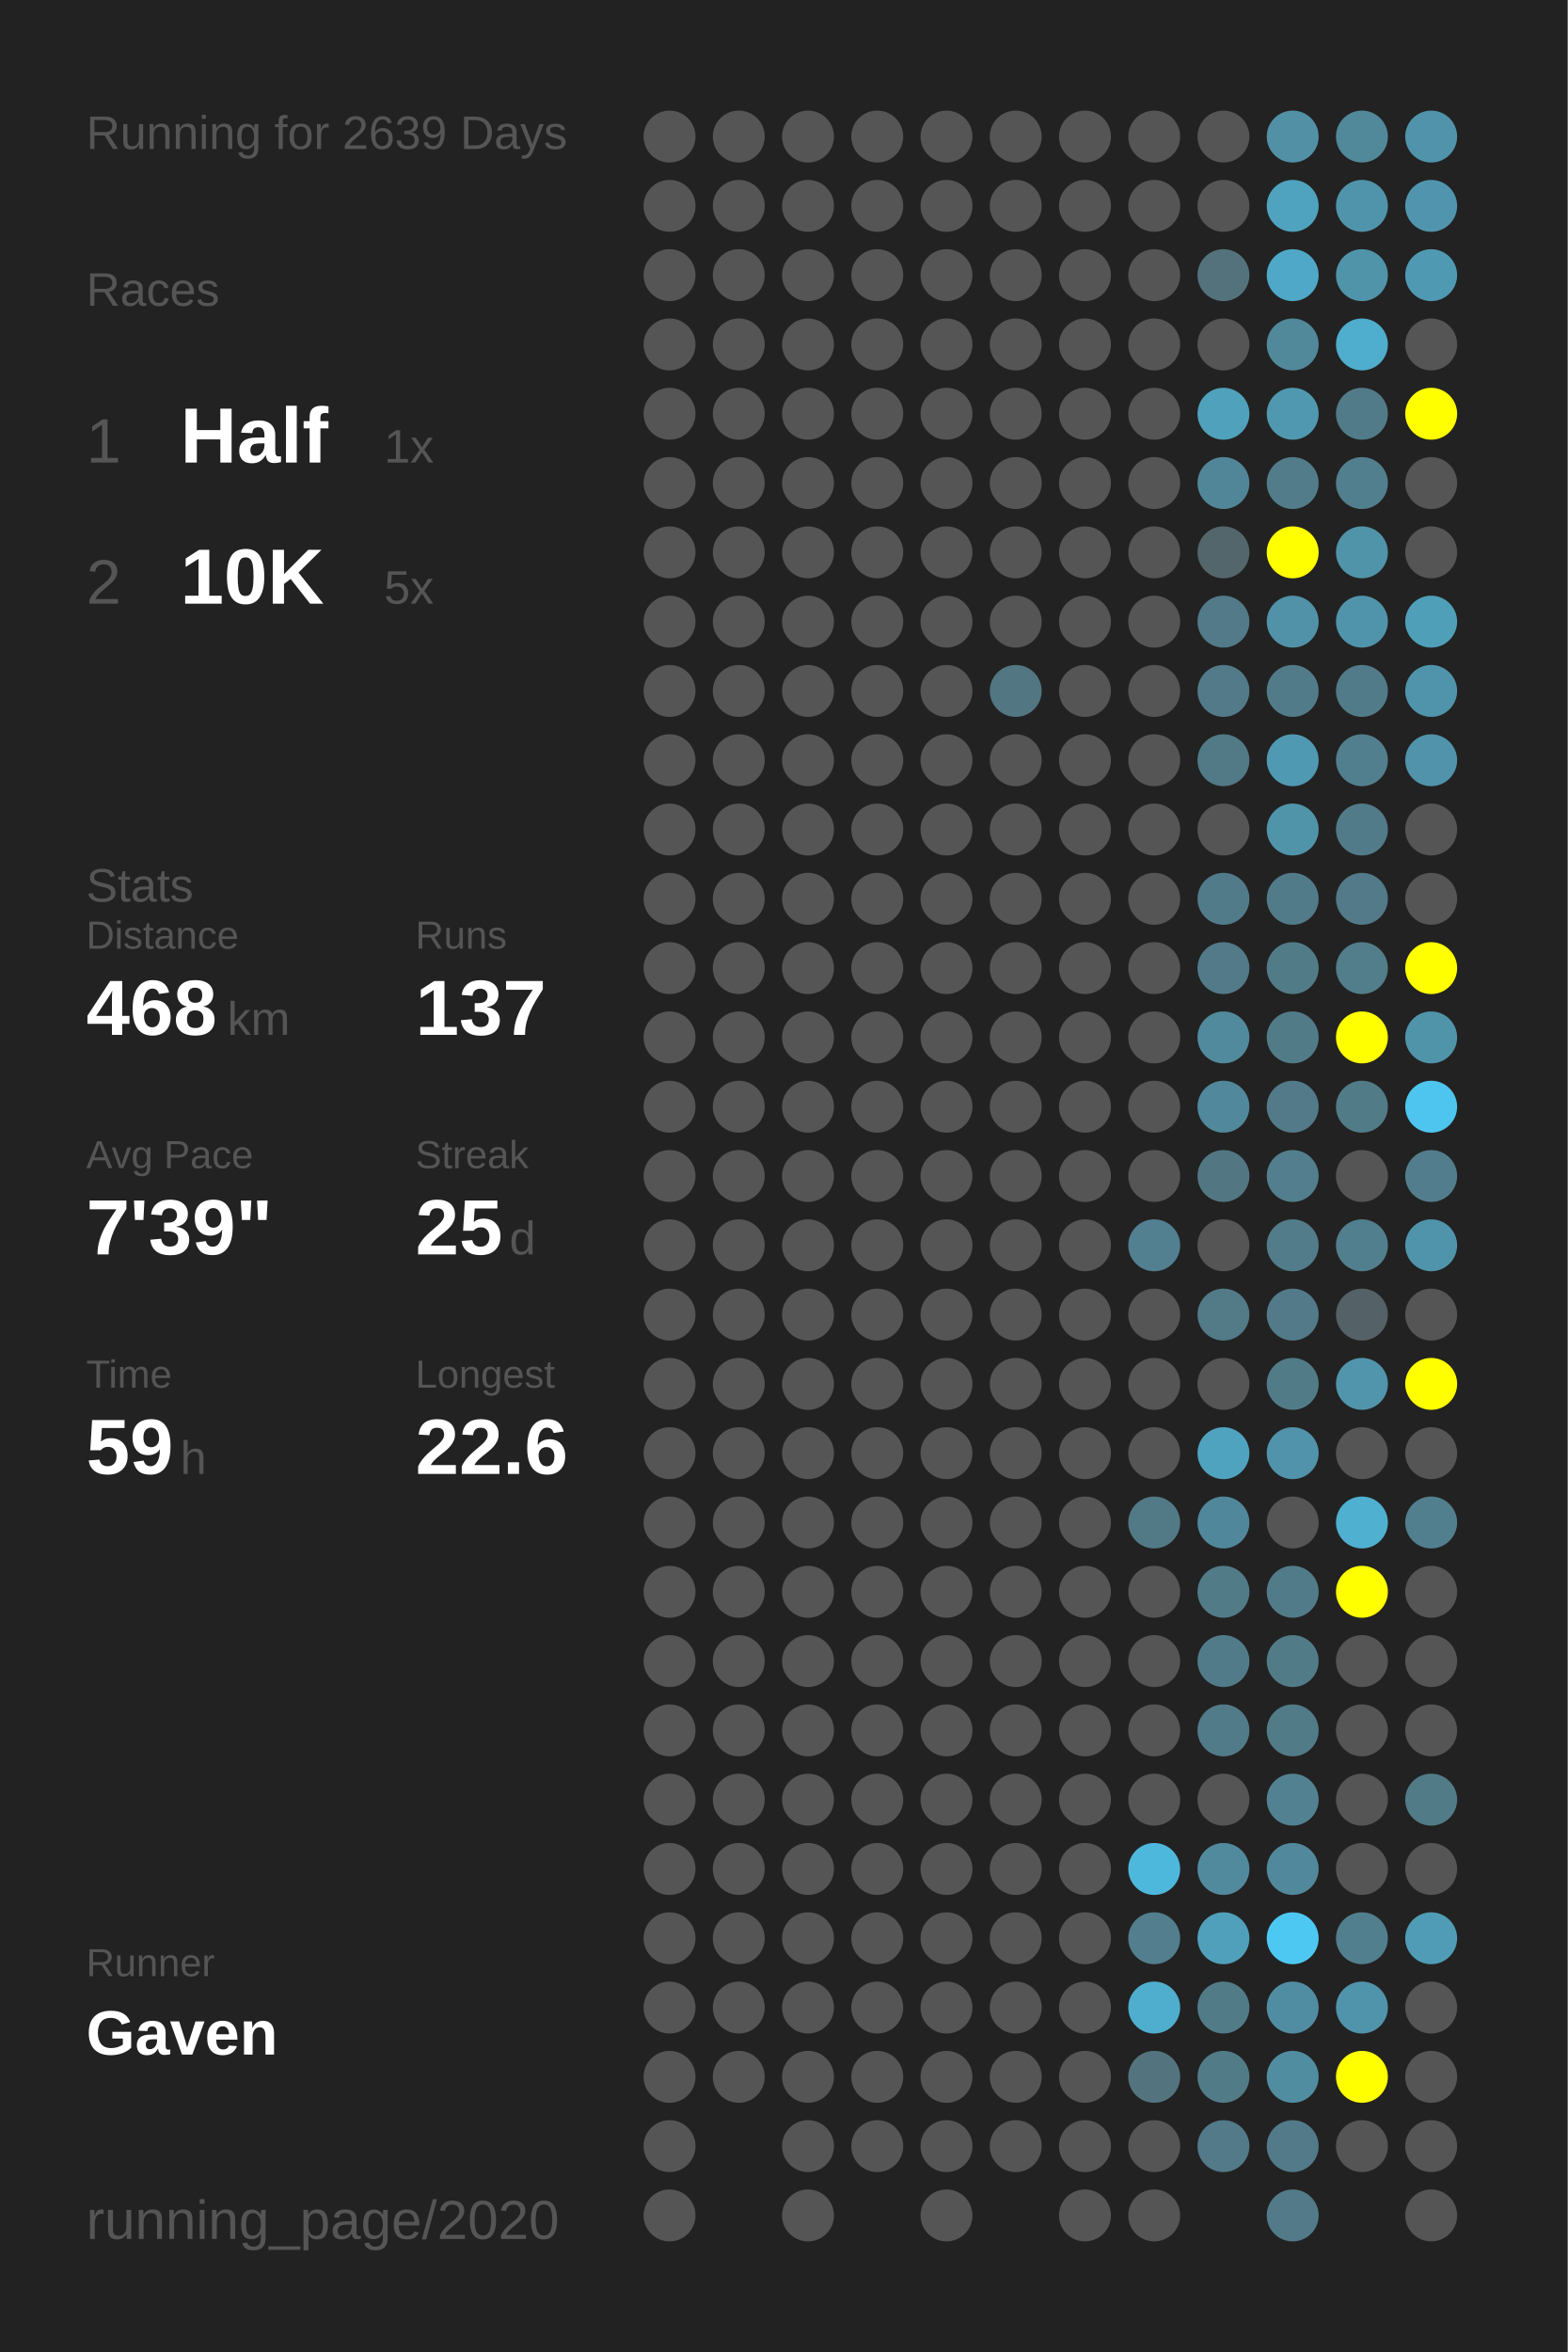
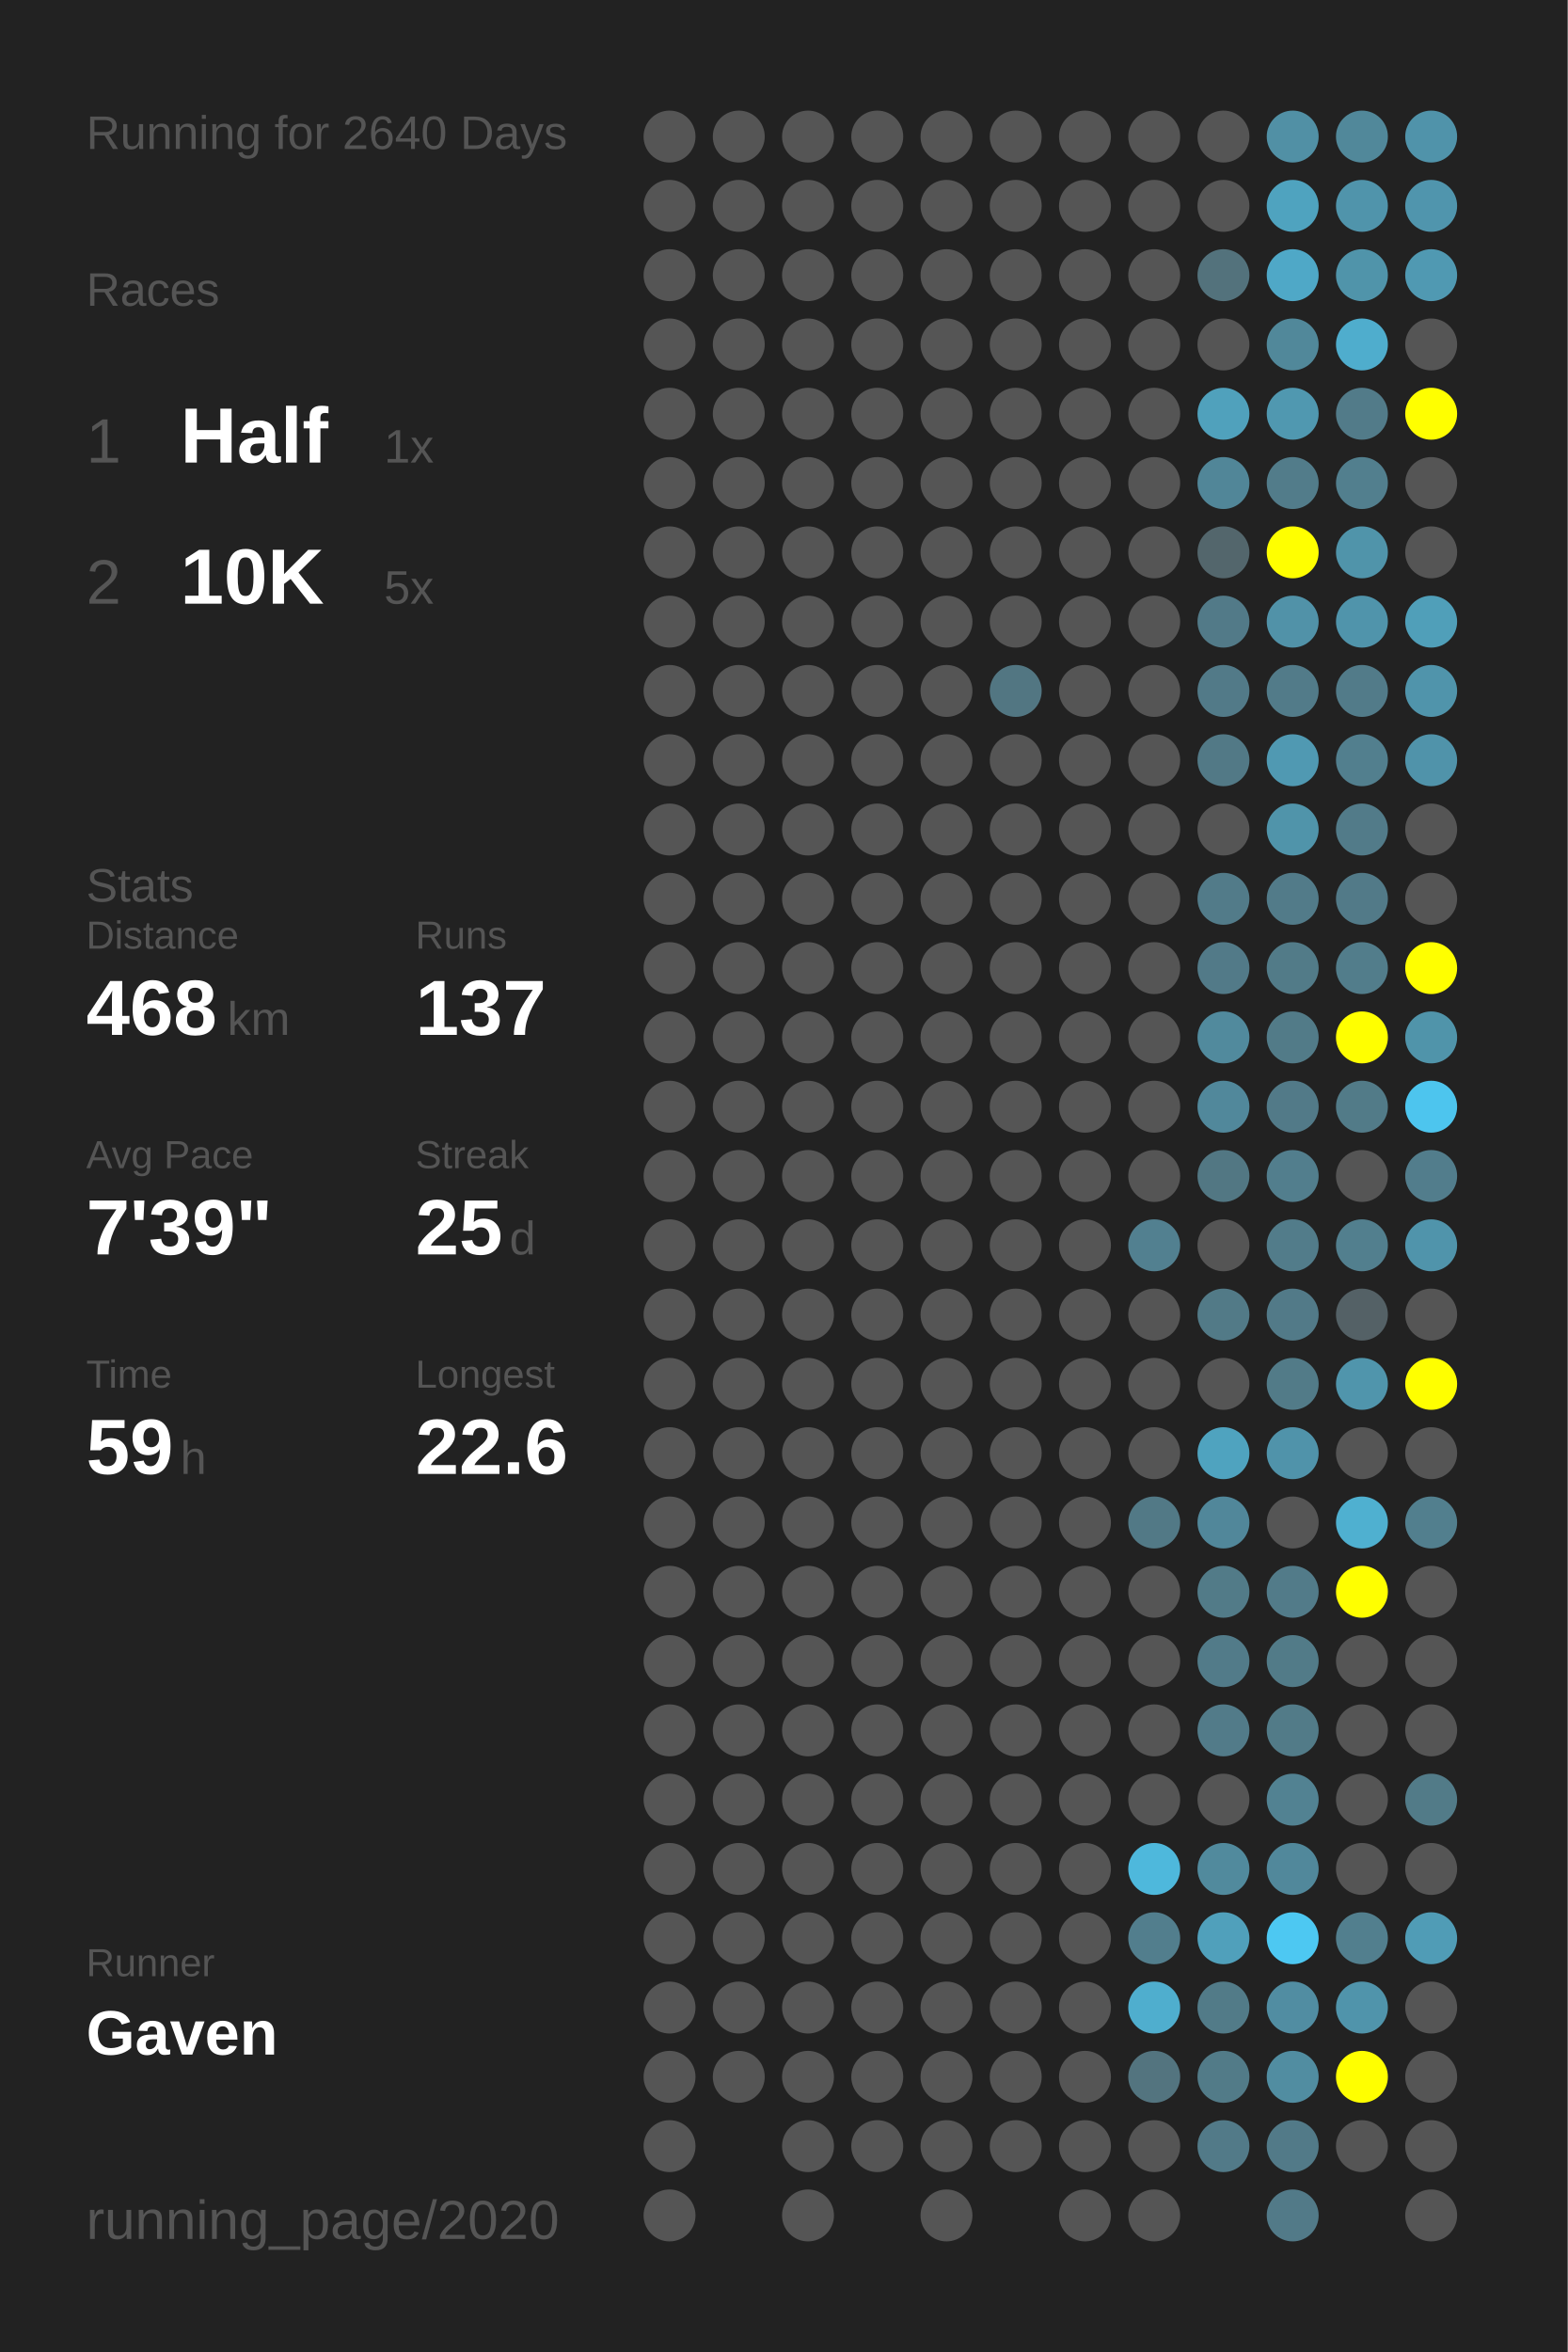
<svg xmlns="http://www.w3.org/2000/svg" baseProfile="full" height="300mm" version="1.1" viewBox="0,0,200,300" width="200mm">
  <defs />
  <rect fill="#222222" height="300" width="200" x="0" y="0" />
-   <text fill="#555555" style="font-size:6px; font-family:Arial;" x="11" y="19">Running for 2639 Days</text>
+   <text fill="#555555" style="font-size:6px; font-family:Arial;" x="11" y="19">Running for 2640 Days</text>
  <text fill="#555555" style="font-size:6px; font-family:Arial;" x="11" y="39">Races</text>
  <text fill="#555555" style="font-size:8px; font-family:Arial;" x="11" y="59">1</text>
  <text fill="#FFFFFF" style="font-size:10px; font-family:Arial; font-weight:bold;" x="23" y="59">Half</text>
  <text fill="#555555" style="font-size:6px; font-family:Arial;" x="49" y="59">1x</text>
  <text fill="#555555" style="font-size:8px; font-family:Arial;" x="11" y="77">2</text>
  <text fill="#FFFFFF" style="font-size:10px; font-family:Arial; font-weight:bold;" x="23" y="77">10K</text>
  <text fill="#555555" style="font-size:6px; font-family:Arial;" x="49" y="77">5x</text>
  <text fill="#555555" style="font-size:6px; font-family:Arial;" x="11" y="115">Stats</text>
  <text fill="#555555" style="font-size:5px; font-family:Arial;" x="11" y="121">Distance</text>
  <text fill="#FFFFFF" style="font-size:10px; font-family:Arial; font-weight:bold;" x="11" y="132">468</text>
  <text fill="#555555" style="font-size:6px; font-family:Arial;" x="29" y="132">km</text>
  <text fill="#555555" style="font-size:5px; font-family:Arial;" x="53" y="121">Runs</text>
  <text fill="#FFFFFF" style="font-size:10px; font-family:Arial; font-weight:bold;" x="53" y="132">137</text>
  <text fill="#555555" style="font-size:5px; font-family:Arial;" x="11" y="149">Avg Pace</text>
  <text fill="#FFFFFF" style="font-size:10px; font-family:Arial; font-weight:bold;" x="11" y="160">7'39"</text>
  <text fill="#555555" style="font-size:5px; font-family:Arial;" x="53" y="149">Streak</text>
  <text fill="#FFFFFF" style="font-size:10px; font-family:Arial; font-weight:bold;" x="53" y="160">25</text>
  <text fill="#555555" style="font-size:6px; font-family:Arial;" x="65" y="160">d</text>
  <text fill="#555555" style="font-size:5px; font-family:Arial;" x="11" y="177">Time</text>
  <text fill="#FFFFFF" style="font-size:10px; font-family:Arial; font-weight:bold;" x="11" y="188">59</text>
  <text fill="#555555" style="font-size:6px; font-family:Arial;" x="23" y="188">h</text>
  <text fill="#555555" style="font-size:5px; font-family:Arial;" x="53" y="177">Longest</text>
  <text fill="#FFFFFF" style="font-size:10px; font-family:Arial; font-weight:bold;" x="53" y="188">22.6</text>
  <text fill="#555555" style="font-size:5px; font-family:Arial;" x="11" y="252.065">Runner</text>
  <text fill="#FFFFFF" style="font-size:8px; font-family:Arial; font-weight:bold;" x="11" y="262.065">Gaven</text>
  <text fill="#555555" style="font-size:7px; font-family:Arial;" x="11" y="285.581">running_page/2020</text>
  <circle cx="85.417" cy="17.419" fill="#555555" r="3.312" />
  <circle cx="85.417" cy="26.258" fill="#555555" r="3.312" />
  <circle cx="85.417" cy="35.097" fill="#555555" r="3.312" />
  <circle cx="85.417" cy="43.935" fill="#555555" r="3.312" />
  <circle cx="85.417" cy="52.774" fill="#555555" r="3.312" />
  <circle cx="85.417" cy="61.613" fill="#555555" r="3.312" />
  <circle cx="85.417" cy="70.452" fill="#555555" r="3.312" />
  <circle cx="85.417" cy="79.29" fill="#555555" r="3.312" />
  <circle cx="85.417" cy="88.129" fill="#555555" r="3.312" />
  <circle cx="85.417" cy="96.968" fill="#555555" r="3.312" />
  <circle cx="85.417" cy="105.806" fill="#555555" r="3.312" />
  <circle cx="85.417" cy="114.645" fill="#555555" r="3.312" />
  <circle cx="85.417" cy="123.484" fill="#555555" r="3.312" />
  <circle cx="85.417" cy="132.323" fill="#555555" r="3.312" />
  <circle cx="85.417" cy="141.161" fill="#555555" r="3.312" />
  <circle cx="85.417" cy="150" fill="#555555" r="3.312" />
  <circle cx="85.417" cy="158.839" fill="#555555" r="3.312" />
  <circle cx="85.417" cy="167.677" fill="#555555" r="3.312" />
  <circle cx="85.417" cy="176.516" fill="#555555" r="3.312" />
  <circle cx="85.417" cy="185.355" fill="#555555" r="3.312" />
  <circle cx="85.417" cy="194.194" fill="#555555" r="3.312" />
  <circle cx="85.417" cy="203.032" fill="#555555" r="3.312" />
  <circle cx="85.417" cy="211.871" fill="#555555" r="3.312" />
  <circle cx="85.417" cy="220.71" fill="#555555" r="3.312" />
  <circle cx="85.417" cy="229.548" fill="#555555" r="3.312" />
  <circle cx="85.417" cy="238.387" fill="#555555" r="3.312" />
  <circle cx="85.417" cy="247.226" fill="#555555" r="3.312" />
  <circle cx="85.417" cy="256.065" fill="#555555" r="3.312" />
  <circle cx="85.417" cy="264.903" fill="#555555" r="3.312" />
  <circle cx="85.417" cy="273.742" fill="#555555" r="3.312" />
  <circle cx="85.417" cy="282.581" fill="#555555" r="3.312" />
  <circle cx="94.25" cy="17.419" fill="#555555" r="3.312" />
  <circle cx="94.25" cy="26.258" fill="#555555" r="3.312" />
  <circle cx="94.25" cy="35.097" fill="#555555" r="3.312" />
  <circle cx="94.25" cy="43.935" fill="#555555" r="3.312" />
  <circle cx="94.25" cy="52.774" fill="#555555" r="3.312" />
  <circle cx="94.25" cy="61.613" fill="#555555" r="3.312" />
  <circle cx="94.25" cy="70.452" fill="#555555" r="3.312" />
  <circle cx="94.25" cy="79.29" fill="#555555" r="3.312" />
  <circle cx="94.25" cy="88.129" fill="#555555" r="3.312" />
  <circle cx="94.25" cy="96.968" fill="#555555" r="3.312" />
  <circle cx="94.25" cy="105.806" fill="#555555" r="3.312" />
  <circle cx="94.25" cy="114.645" fill="#555555" r="3.312" />
  <circle cx="94.25" cy="123.484" fill="#555555" r="3.312" />
  <circle cx="94.25" cy="132.323" fill="#555555" r="3.312" />
  <circle cx="94.25" cy="141.161" fill="#555555" r="3.312" />
  <circle cx="94.25" cy="150" fill="#555555" r="3.312" />
  <circle cx="94.25" cy="158.839" fill="#555555" r="3.312" />
  <circle cx="94.25" cy="167.677" fill="#555555" r="3.312" />
  <circle cx="94.25" cy="176.516" fill="#555555" r="3.312" />
  <circle cx="94.25" cy="185.355" fill="#555555" r="3.312" />
  <circle cx="94.25" cy="194.194" fill="#555555" r="3.312" />
  <circle cx="94.25" cy="203.032" fill="#555555" r="3.312" />
  <circle cx="94.25" cy="211.871" fill="#555555" r="3.312" />
  <circle cx="94.25" cy="220.71" fill="#555555" r="3.312" />
  <circle cx="94.25" cy="229.548" fill="#555555" r="3.312" />
  <circle cx="94.25" cy="238.387" fill="#555555" r="3.312" />
  <circle cx="94.25" cy="247.226" fill="#555555" r="3.312" />
  <circle cx="94.25" cy="256.065" fill="#555555" r="3.312" />
  <circle cx="94.25" cy="264.903" fill="#555555" r="3.312" />
  <circle cx="103.083" cy="17.419" fill="#555555" r="3.312" />
  <circle cx="103.083" cy="26.258" fill="#555555" r="3.312" />
  <circle cx="103.083" cy="35.097" fill="#555555" r="3.312" />
  <circle cx="103.083" cy="43.935" fill="#555555" r="3.312" />
  <circle cx="103.083" cy="52.774" fill="#555555" r="3.312" />
  <circle cx="103.083" cy="61.613" fill="#555555" r="3.312" />
  <circle cx="103.083" cy="70.452" fill="#555555" r="3.312" />
  <circle cx="103.083" cy="79.29" fill="#555555" r="3.312" />
  <circle cx="103.083" cy="88.129" fill="#555555" r="3.312" />
  <circle cx="103.083" cy="96.968" fill="#555555" r="3.312" />
  <circle cx="103.083" cy="105.806" fill="#555555" r="3.312" />
  <circle cx="103.083" cy="114.645" fill="#555555" r="3.312" />
  <circle cx="103.083" cy="123.484" fill="#555555" r="3.312" />
  <circle cx="103.083" cy="132.323" fill="#555555" r="3.312" />
  <circle cx="103.083" cy="141.161" fill="#555555" r="3.312" />
  <circle cx="103.083" cy="150" fill="#555555" r="3.312" />
  <circle cx="103.083" cy="158.839" fill="#555555" r="3.312" />
  <circle cx="103.083" cy="167.677" fill="#555555" r="3.312" />
  <circle cx="103.083" cy="176.516" fill="#555555" r="3.312" />
  <circle cx="103.083" cy="185.355" fill="#555555" r="3.312" />
  <circle cx="103.083" cy="194.194" fill="#555555" r="3.312" />
  <circle cx="103.083" cy="203.032" fill="#555555" r="3.312" />
  <circle cx="103.083" cy="211.871" fill="#555555" r="3.312" />
  <circle cx="103.083" cy="220.71" fill="#555555" r="3.312" />
  <circle cx="103.083" cy="229.548" fill="#555555" r="3.312" />
  <circle cx="103.083" cy="238.387" fill="#555555" r="3.312" />
  <circle cx="103.083" cy="247.226" fill="#555555" r="3.312" />
  <circle cx="103.083" cy="256.065" fill="#555555" r="3.312" />
  <circle cx="103.083" cy="264.903" fill="#555555" r="3.312" />
  <circle cx="103.083" cy="273.742" fill="#555555" r="3.312" />
  <circle cx="103.083" cy="282.581" fill="#555555" r="3.312" />
  <circle cx="111.917" cy="17.419" fill="#555555" r="3.312" />
  <circle cx="111.917" cy="26.258" fill="#555555" r="3.312" />
  <circle cx="111.917" cy="35.097" fill="#555555" r="3.312" />
  <circle cx="111.917" cy="43.935" fill="#555555" r="3.312" />
  <circle cx="111.917" cy="52.774" fill="#555555" r="3.312" />
  <circle cx="111.917" cy="61.613" fill="#555555" r="3.312" />
  <circle cx="111.917" cy="70.452" fill="#555555" r="3.312" />
  <circle cx="111.917" cy="79.29" fill="#555555" r="3.312" />
  <circle cx="111.917" cy="88.129" fill="#555555" r="3.312" />
  <circle cx="111.917" cy="96.968" fill="#555555" r="3.312" />
  <circle cx="111.917" cy="105.806" fill="#555555" r="3.312" />
  <circle cx="111.917" cy="114.645" fill="#555555" r="3.312" />
  <circle cx="111.917" cy="123.484" fill="#555555" r="3.312" />
  <circle cx="111.917" cy="132.323" fill="#555555" r="3.312" />
  <circle cx="111.917" cy="141.161" fill="#555555" r="3.312" />
  <circle cx="111.917" cy="150" fill="#555555" r="3.312" />
  <circle cx="111.917" cy="158.839" fill="#555555" r="3.312" />
  <circle cx="111.917" cy="167.677" fill="#555555" r="3.312" />
  <circle cx="111.917" cy="176.516" fill="#555555" r="3.312" />
  <circle cx="111.917" cy="185.355" fill="#555555" r="3.312" />
  <circle cx="111.917" cy="194.194" fill="#555555" r="3.312" />
  <circle cx="111.917" cy="203.032" fill="#555555" r="3.312" />
  <circle cx="111.917" cy="211.871" fill="#555555" r="3.312" />
  <circle cx="111.917" cy="220.71" fill="#555555" r="3.312" />
  <circle cx="111.917" cy="229.548" fill="#555555" r="3.312" />
  <circle cx="111.917" cy="238.387" fill="#555555" r="3.312" />
  <circle cx="111.917" cy="247.226" fill="#555555" r="3.312" />
  <circle cx="111.917" cy="256.065" fill="#555555" r="3.312" />
  <circle cx="111.917" cy="264.903" fill="#555555" r="3.312" />
  <circle cx="111.917" cy="273.742" fill="#555555" r="3.312" />
  <circle cx="120.75" cy="17.419" fill="#555555" r="3.312" />
  <circle cx="120.75" cy="26.258" fill="#555555" r="3.312" />
  <circle cx="120.75" cy="35.097" fill="#555555" r="3.312" />
  <circle cx="120.75" cy="43.935" fill="#555555" r="3.312" />
  <circle cx="120.75" cy="52.774" fill="#555555" r="3.312" />
  <circle cx="120.75" cy="61.613" fill="#555555" r="3.312" />
  <circle cx="120.75" cy="70.452" fill="#555555" r="3.312" />
  <circle cx="120.75" cy="79.29" fill="#555555" r="3.312" />
  <circle cx="120.75" cy="88.129" fill="#555555" r="3.312" />
  <circle cx="120.75" cy="96.968" fill="#555555" r="3.312" />
  <circle cx="120.75" cy="105.806" fill="#555555" r="3.312" />
  <circle cx="120.75" cy="114.645" fill="#555555" r="3.312" />
  <circle cx="120.75" cy="123.484" fill="#555555" r="3.312" />
  <circle cx="120.75" cy="132.323" fill="#555555" r="3.312" />
  <circle cx="120.75" cy="141.161" fill="#555555" r="3.312" />
  <circle cx="120.75" cy="150" fill="#555555" r="3.312" />
  <circle cx="120.75" cy="158.839" fill="#555555" r="3.312" />
  <circle cx="120.75" cy="167.677" fill="#555555" r="3.312" />
  <circle cx="120.75" cy="176.516" fill="#555555" r="3.312" />
  <circle cx="120.75" cy="185.355" fill="#555555" r="3.312" />
  <circle cx="120.75" cy="194.194" fill="#555555" r="3.312" />
  <circle cx="120.75" cy="203.032" fill="#555555" r="3.312" />
  <circle cx="120.75" cy="211.871" fill="#555555" r="3.312" />
  <circle cx="120.75" cy="220.71" fill="#555555" r="3.312" />
  <circle cx="120.75" cy="229.548" fill="#555555" r="3.312" />
  <circle cx="120.75" cy="238.387" fill="#555555" r="3.312" />
  <circle cx="120.75" cy="247.226" fill="#555555" r="3.312" />
  <circle cx="120.75" cy="256.065" fill="#555555" r="3.312" />
  <circle cx="120.75" cy="264.903" fill="#555555" r="3.312" />
  <circle cx="120.75" cy="273.742" fill="#555555" r="3.312" />
  <circle cx="120.75" cy="282.581" fill="#555555" r="3.312" />
  <circle cx="129.583" cy="17.419" fill="#555555" r="3.312" />
  <circle cx="129.583" cy="26.258" fill="#555555" r="3.312" />
  <circle cx="129.583" cy="35.097" fill="#555555" r="3.312" />
  <circle cx="129.583" cy="43.935" fill="#555555" r="3.312" />
  <circle cx="129.583" cy="52.774" fill="#555555" r="3.312" />
  <circle cx="129.583" cy="61.613" fill="#555555" r="3.312" />
  <circle cx="129.583" cy="70.452" fill="#555555" r="3.312" />
  <circle cx="129.583" cy="79.29" fill="#555555" r="3.312" />
  <circle cx="129.583" cy="88.129" fill="#527682" r="3.312" />
  <circle cx="129.583" cy="96.968" fill="#555555" r="3.312" />
  <circle cx="129.583" cy="105.806" fill="#555555" r="3.312" />
  <circle cx="129.583" cy="114.645" fill="#555555" r="3.312" />
  <circle cx="129.583" cy="123.484" fill="#555555" r="3.312" />
  <circle cx="129.583" cy="132.323" fill="#555555" r="3.312" />
  <circle cx="129.583" cy="141.161" fill="#555555" r="3.312" />
  <circle cx="129.583" cy="150" fill="#555555" r="3.312" />
  <circle cx="129.583" cy="158.839" fill="#555555" r="3.312" />
  <circle cx="129.583" cy="167.677" fill="#555555" r="3.312" />
  <circle cx="129.583" cy="176.516" fill="#555555" r="3.312" />
  <circle cx="129.583" cy="185.355" fill="#555555" r="3.312" />
  <circle cx="129.583" cy="194.194" fill="#555555" r="3.312" />
  <circle cx="129.583" cy="203.032" fill="#555555" r="3.312" />
  <circle cx="129.583" cy="211.871" fill="#555555" r="3.312" />
  <circle cx="129.583" cy="220.71" fill="#555555" r="3.312" />
  <circle cx="129.583" cy="229.548" fill="#555555" r="3.312" />
  <circle cx="129.583" cy="238.387" fill="#555555" r="3.312" />
  <circle cx="129.583" cy="247.226" fill="#555555" r="3.312" />
  <circle cx="129.583" cy="256.065" fill="#555555" r="3.312" />
  <circle cx="129.583" cy="264.903" fill="#555555" r="3.312" />
  <circle cx="129.583" cy="273.742" fill="#555555" r="3.312" />
  <circle cx="138.417" cy="17.419" fill="#555555" r="3.312" />
  <circle cx="138.417" cy="26.258" fill="#555555" r="3.312" />
  <circle cx="138.417" cy="35.097" fill="#555555" r="3.312" />
  <circle cx="138.417" cy="43.935" fill="#555555" r="3.312" />
  <circle cx="138.417" cy="52.774" fill="#555555" r="3.312" />
  <circle cx="138.417" cy="61.613" fill="#555555" r="3.312" />
  <circle cx="138.417" cy="70.452" fill="#555555" r="3.312" />
  <circle cx="138.417" cy="79.29" fill="#555555" r="3.312" />
  <circle cx="138.417" cy="88.129" fill="#555555" r="3.312" />
  <circle cx="138.417" cy="96.968" fill="#555555" r="3.312" />
  <circle cx="138.417" cy="105.806" fill="#555555" r="3.312" />
  <circle cx="138.417" cy="114.645" fill="#555555" r="3.312" />
  <circle cx="138.417" cy="123.484" fill="#555555" r="3.312" />
  <circle cx="138.417" cy="132.323" fill="#555555" r="3.312" />
  <circle cx="138.417" cy="141.161" fill="#555555" r="3.312" />
  <circle cx="138.417" cy="150" fill="#555555" r="3.312" />
  <circle cx="138.417" cy="158.839" fill="#555555" r="3.312" />
  <circle cx="138.417" cy="167.677" fill="#555555" r="3.312" />
  <circle cx="138.417" cy="176.516" fill="#555555" r="3.312" />
  <circle cx="138.417" cy="185.355" fill="#555555" r="3.312" />
  <circle cx="138.417" cy="194.194" fill="#555555" r="3.312" />
  <circle cx="138.417" cy="203.032" fill="#555555" r="3.312" />
  <circle cx="138.417" cy="211.871" fill="#555555" r="3.312" />
  <circle cx="138.417" cy="220.71" fill="#555555" r="3.312" />
  <circle cx="138.417" cy="229.548" fill="#555555" r="3.312" />
  <circle cx="138.417" cy="238.387" fill="#555555" r="3.312" />
  <circle cx="138.417" cy="247.226" fill="#555555" r="3.312" />
  <circle cx="138.417" cy="256.065" fill="#555555" r="3.312" />
  <circle cx="138.417" cy="264.903" fill="#555555" r="3.312" />
  <circle cx="138.417" cy="273.742" fill="#555555" r="3.312" />
  <circle cx="138.417" cy="282.581" fill="#555555" r="3.312" />
  <circle cx="147.25" cy="17.419" fill="#555555" r="3.312" />
  <circle cx="147.25" cy="26.258" fill="#555555" r="3.312" />
  <circle cx="147.25" cy="35.097" fill="#555555" r="3.312" />
  <circle cx="147.25" cy="43.935" fill="#555555" r="3.312" />
  <circle cx="147.25" cy="52.774" fill="#555555" r="3.312" />
  <circle cx="147.25" cy="61.613" fill="#555555" r="3.312" />
  <circle cx="147.25" cy="70.452" fill="#555555" r="3.312" />
  <circle cx="147.25" cy="79.29" fill="#555555" r="3.312" />
  <circle cx="147.25" cy="88.129" fill="#555555" r="3.312" />
  <circle cx="147.25" cy="96.968" fill="#555555" r="3.312" />
  <circle cx="147.25" cy="105.806" fill="#555555" r="3.312" />
  <circle cx="147.25" cy="114.645" fill="#555555" r="3.312" />
  <circle cx="147.25" cy="123.484" fill="#555555" r="3.312" />
  <circle cx="147.25" cy="132.323" fill="#555555" r="3.312" />
  <circle cx="147.25" cy="141.161" fill="#555555" r="3.312" />
  <circle cx="147.25" cy="150" fill="#555555" r="3.312" />
  <circle cx="147.25" cy="158.839" fill="#528090" r="3.312" />
  <circle cx="147.25" cy="167.677" fill="#555555" r="3.312" />
  <circle cx="147.25" cy="176.516" fill="#555555" r="3.312" />
  <circle cx="147.25" cy="185.355" fill="#555555" r="3.312" />
  <circle cx="147.25" cy="194.194" fill="#527986" r="3.312" />
  <circle cx="147.25" cy="203.032" fill="#555555" r="3.312" />
  <circle cx="147.25" cy="211.871" fill="#555555" r="3.312" />
  <circle cx="147.25" cy="220.71" fill="#555555" r="3.312" />
  <circle cx="147.25" cy="229.548" fill="#555555" r="3.312" />
  <circle cx="147.25" cy="238.387" fill="#4eb8dc" r="3.312" />
  <circle cx="147.25" cy="247.226" fill="#527e8d" r="3.312" />
  <circle cx="147.25" cy="256.065" fill="#4faece" r="3.312" />
  <circle cx="147.25" cy="264.903" fill="#53747f" r="3.312" />
  <circle cx="147.25" cy="273.742" fill="#555555" r="3.312" />
  <circle cx="147.25" cy="282.581" fill="#555555" r="3.312" />
  <circle cx="156.083" cy="17.419" fill="#555555" r="3.312" />
  <circle cx="156.083" cy="26.258" fill="#555555" r="3.312" />
  <circle cx="156.083" cy="35.097" fill="#53727c" r="3.312" />
  <circle cx="156.083" cy="43.935" fill="#555555" r="3.312" />
  <circle cx="156.083" cy="52.774" fill="#50a1bc" r="3.312" />
  <circle cx="156.083" cy="61.613" fill="#518698" r="3.312" />
  <circle cx="156.083" cy="70.452" fill="#53666c" r="3.312" />
  <circle cx="156.083" cy="79.29" fill="#527a88" r="3.312" />
  <circle cx="156.083" cy="88.129" fill="#527a88" r="3.312" />
  <circle cx="156.083" cy="96.968" fill="#527986" r="3.312" />
  <circle cx="156.083" cy="105.806" fill="#555555" r="3.312" />
  <circle cx="156.083" cy="114.645" fill="#527b89" r="3.312" />
  <circle cx="156.083" cy="123.484" fill="#527a88" r="3.312" />
  <circle cx="156.083" cy="132.323" fill="#518a9d" r="3.312" />
  <circle cx="156.083" cy="141.161" fill="#51889b" r="3.312" />
  <circle cx="156.083" cy="150" fill="#527783" r="3.312" />
  <circle cx="156.083" cy="158.839" fill="#555555" r="3.312" />
  <circle cx="156.083" cy="167.677" fill="#527a87" r="3.312" />
  <circle cx="156.083" cy="176.516" fill="#555555" r="3.312" />
  <circle cx="156.083" cy="185.355" fill="#4fa3bf" r="3.312" />
  <circle cx="156.083" cy="194.194" fill="#51879a" r="3.312" />
  <circle cx="156.083" cy="203.032" fill="#527b88" r="3.312" />
  <circle cx="156.083" cy="211.871" fill="#527b89" r="3.312" />
  <circle cx="156.083" cy="220.71" fill="#527b89" r="3.312" />
  <circle cx="156.083" cy="229.548" fill="#555555" r="3.312" />
  <circle cx="156.083" cy="238.387" fill="#518a9d" r="3.312" />
  <circle cx="156.083" cy="247.226" fill="#50a0bb" r="3.312" />
  <circle cx="156.083" cy="256.065" fill="#527b88" r="3.312" />
  <circle cx="156.083" cy="264.903" fill="#527b88" r="3.312" />
  <circle cx="156.083" cy="273.742" fill="#527a88" r="3.312" />
  <circle cx="164.917" cy="17.419" fill="#5190a5" r="3.312" />
  <circle cx="164.917" cy="26.258" fill="#4fa3bf" r="3.312" />
  <circle cx="164.917" cy="35.097" fill="#4fa8c7" r="3.312" />
  <circle cx="164.917" cy="43.935" fill="#51889a" r="3.312" />
  <circle cx="164.917" cy="52.774" fill="#5098b0" r="3.312" />
  <circle cx="164.917" cy="61.613" fill="#527c8a" r="3.312" />
  <circle cx="164.917" cy="70.452" fill="#FFFF00" r="3.312" />
  <circle cx="164.917" cy="79.29" fill="#5192a8" r="3.312" />
  <circle cx="164.917" cy="88.129" fill="#527b89" r="3.312" />
  <circle cx="164.917" cy="96.968" fill="#5099b2" r="3.312" />
  <circle cx="164.917" cy="105.806" fill="#5094aa" r="3.312" />
  <circle cx="164.917" cy="114.645" fill="#527b89" r="3.312" />
  <circle cx="164.917" cy="123.484" fill="#527b88" r="3.312" />
  <circle cx="164.917" cy="132.323" fill="#527b88" r="3.312" />
  <circle cx="164.917" cy="141.161" fill="#527a88" r="3.312" />
  <circle cx="164.917" cy="150" fill="#527e8d" r="3.312" />
  <circle cx="164.917" cy="158.839" fill="#527c8a" r="3.312" />
  <circle cx="164.917" cy="167.677" fill="#527a88" r="3.312" />
  <circle cx="164.917" cy="176.516" fill="#527b88" r="3.312" />
  <circle cx="164.917" cy="185.355" fill="#5093aa" r="3.312" />
  <circle cx="164.917" cy="194.194" fill="#555555" r="3.312" />
  <circle cx="164.917" cy="203.032" fill="#527b89" r="3.312" />
  <circle cx="164.917" cy="211.871" fill="#527b88" r="3.312" />
  <circle cx="164.917" cy="220.71" fill="#527b88" r="3.312" />
  <circle cx="164.917" cy="229.548" fill="#528292" r="3.312" />
  <circle cx="164.917" cy="238.387" fill="#51889b" r="3.312" />
  <circle cx="164.917" cy="247.226" fill="#4dc8f2" r="3.312" />
  <circle cx="164.917" cy="256.065" fill="#518da2" r="3.312" />
  <circle cx="164.917" cy="264.903" fill="#518da1" r="3.312" />
  <circle cx="164.917" cy="273.742" fill="#527a88" r="3.312" />
  <circle cx="164.917" cy="282.581" fill="#527a88" r="3.312" />
  <circle cx="173.75" cy="17.419" fill="#51889a" r="3.312" />
  <circle cx="173.75" cy="26.258" fill="#5094ab" r="3.312" />
  <circle cx="173.75" cy="35.097" fill="#5094aa" r="3.312" />
  <circle cx="173.75" cy="43.935" fill="#4fadcd" r="3.312" />
  <circle cx="173.75" cy="52.774" fill="#527b89" r="3.312" />
  <circle cx="173.75" cy="61.613" fill="#527f8e" r="3.312" />
  <circle cx="173.75" cy="70.452" fill="#5094aa" r="3.312" />
  <circle cx="173.75" cy="79.29" fill="#5094ab" r="3.312" />
  <circle cx="173.75" cy="88.129" fill="#527b89" r="3.312" />
  <circle cx="173.75" cy="96.968" fill="#527f8e" r="3.312" />
  <circle cx="173.75" cy="105.806" fill="#527b89" r="3.312" />
  <circle cx="173.75" cy="114.645" fill="#527a88" r="3.312" />
  <circle cx="173.75" cy="123.484" fill="#527d8b" r="3.312" />
  <circle cx="173.75" cy="132.323" fill="#FFFF00" r="3.312" />
  <circle cx="173.75" cy="141.161" fill="#527b88" r="3.312" />
  <circle cx="173.75" cy="150" fill="#555555" r="3.312" />
  <circle cx="173.75" cy="158.839" fill="#527f8e" r="3.312" />
  <circle cx="173.75" cy="167.677" fill="#546166" r="3.312" />
  <circle cx="173.75" cy="176.516" fill="#5095ac" r="3.312" />
  <circle cx="173.75" cy="185.355" fill="#555555" r="3.312" />
  <circle cx="173.75" cy="194.194" fill="#4fb0d0" r="3.312" />
  <circle cx="173.75" cy="203.032" fill="#FFFF00" r="3.312" />
  <circle cx="173.75" cy="211.871" fill="#555555" r="3.312" />
  <circle cx="173.75" cy="220.71" fill="#555555" r="3.312" />
  <circle cx="173.75" cy="229.548" fill="#555555" r="3.312" />
  <circle cx="173.75" cy="238.387" fill="#555555" r="3.312" />
  <circle cx="173.75" cy="247.226" fill="#527f8e" r="3.312" />
  <circle cx="173.75" cy="256.065" fill="#5094ab" r="3.312" />
  <circle cx="173.75" cy="264.903" fill="#FFFF00" r="3.312" />
  <circle cx="173.75" cy="273.742" fill="#555555" r="3.312" />
  <circle cx="182.583" cy="17.419" fill="#5093aa" r="3.312" />
  <circle cx="182.583" cy="26.258" fill="#5095ad" r="3.312" />
  <circle cx="182.583" cy="35.097" fill="#5099b2" r="3.312" />
  <circle cx="182.583" cy="43.935" fill="#555555" r="3.312" />
  <circle cx="182.583" cy="52.774" fill="#FFFF00" r="3.312" />
  <circle cx="182.583" cy="61.613" fill="#555555" r="3.312" />
  <circle cx="182.583" cy="70.452" fill="#555555" r="3.312" />
  <circle cx="182.583" cy="79.29" fill="#509fb9" r="3.312" />
  <circle cx="182.583" cy="88.129" fill="#5094ab" r="3.312" />
  <circle cx="182.583" cy="96.968" fill="#5093aa" r="3.312" />
  <circle cx="182.583" cy="105.806" fill="#555555" r="3.312" />
  <circle cx="182.583" cy="114.645" fill="#555555" r="3.312" />
  <circle cx="182.583" cy="123.484" fill="#FFFF00" r="3.312" />
  <circle cx="182.583" cy="132.323" fill="#5094aa" r="3.312" />
  <circle cx="182.583" cy="141.161" fill="#4dc5ee" r="3.312" />
  <circle cx="182.583" cy="150" fill="#527d8c" r="3.312" />
  <circle cx="182.583" cy="158.839" fill="#5094ab" r="3.312" />
  <circle cx="182.583" cy="167.677" fill="#555555" r="3.312" />
  <circle cx="182.583" cy="176.516" fill="#FFFF00" r="3.312" />
  <circle cx="182.583" cy="185.355" fill="#555555" r="3.312" />
  <circle cx="182.583" cy="194.194" fill="#527f8e" r="3.312" />
  <circle cx="182.583" cy="203.032" fill="#555555" r="3.312" />
  <circle cx="182.583" cy="211.871" fill="#555555" r="3.312" />
  <circle cx="182.583" cy="220.71" fill="#555555" r="3.312" />
  <circle cx="182.583" cy="229.548" fill="#527b88" r="3.312" />
  <circle cx="182.583" cy="238.387" fill="#555555" r="3.312" />
  <circle cx="182.583" cy="247.226" fill="#509cb6" r="3.312" />
  <circle cx="182.583" cy="256.065" fill="#555555" r="3.312" />
  <circle cx="182.583" cy="264.903" fill="#555555" r="3.312" />
  <circle cx="182.583" cy="273.742" fill="#555555" r="3.312" />
  <circle cx="182.583" cy="282.581" fill="#555555" r="3.312" />
</svg>
